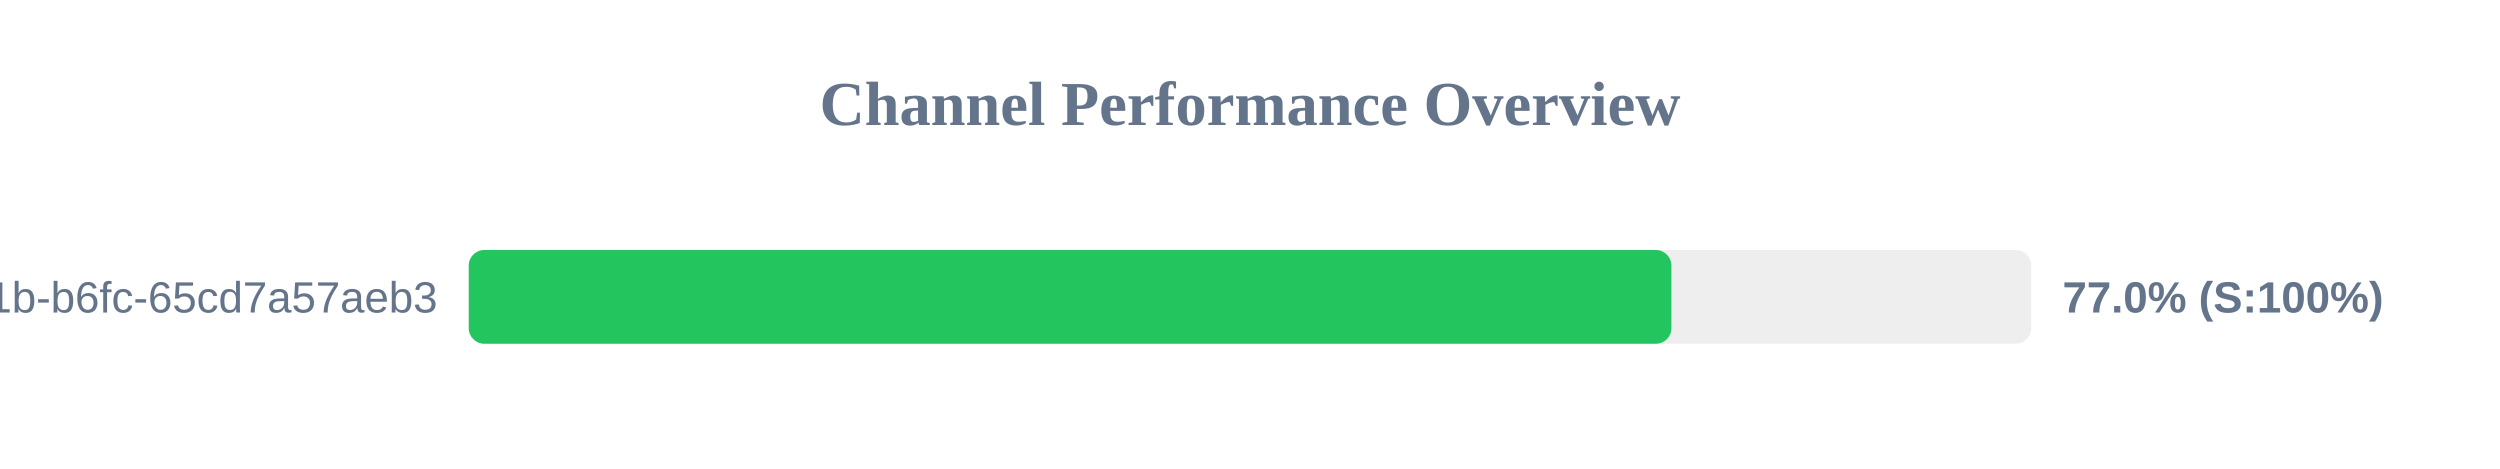
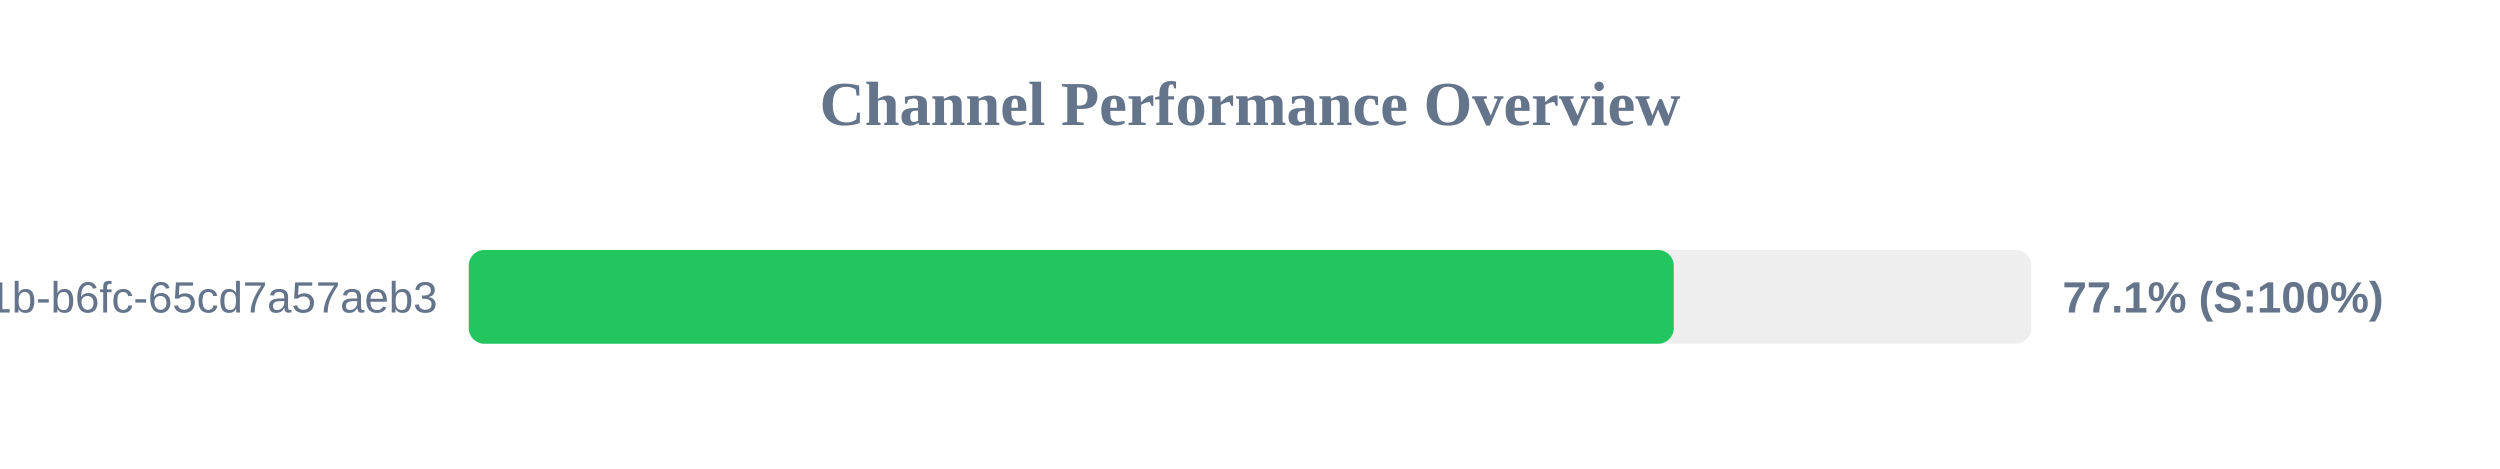
<svg xmlns="http://www.w3.org/2000/svg" width="800" height="150" version="1.1">
  <style>
        .row { font: 14px Arial; fill: #64748b; }
        .score { font: bold 14px Arial; fill: #64748b; }
    </style>
  <text x="400" y="40" text-anchor="middle" font-size="20px" font-weight="bold" fill="#64748b">Channel Performance Overview</text>
  <rect x="150" y="80" width="500" height="30" fill="#eee" rx="5" />
-   <rect x="150" y="80" width="384.85" height="30" fill="#22c55e" rx="5" />
+   <rect x="150" y="80" width="385.6" height="30" fill="#22c55e" rx="5" />
  <text x="140" y="100" text-anchor="end" class="row">?uuid=9c859345-959f-491b-b6fc-65cd7a57aeb3</text>
-   <text x="660" y="100" text-anchor="start" class="score">77.0% (S:100%)</text>
+   <text x="660" y="100" text-anchor="start" class="score">77.1% (S:100%)</text>
</svg>
